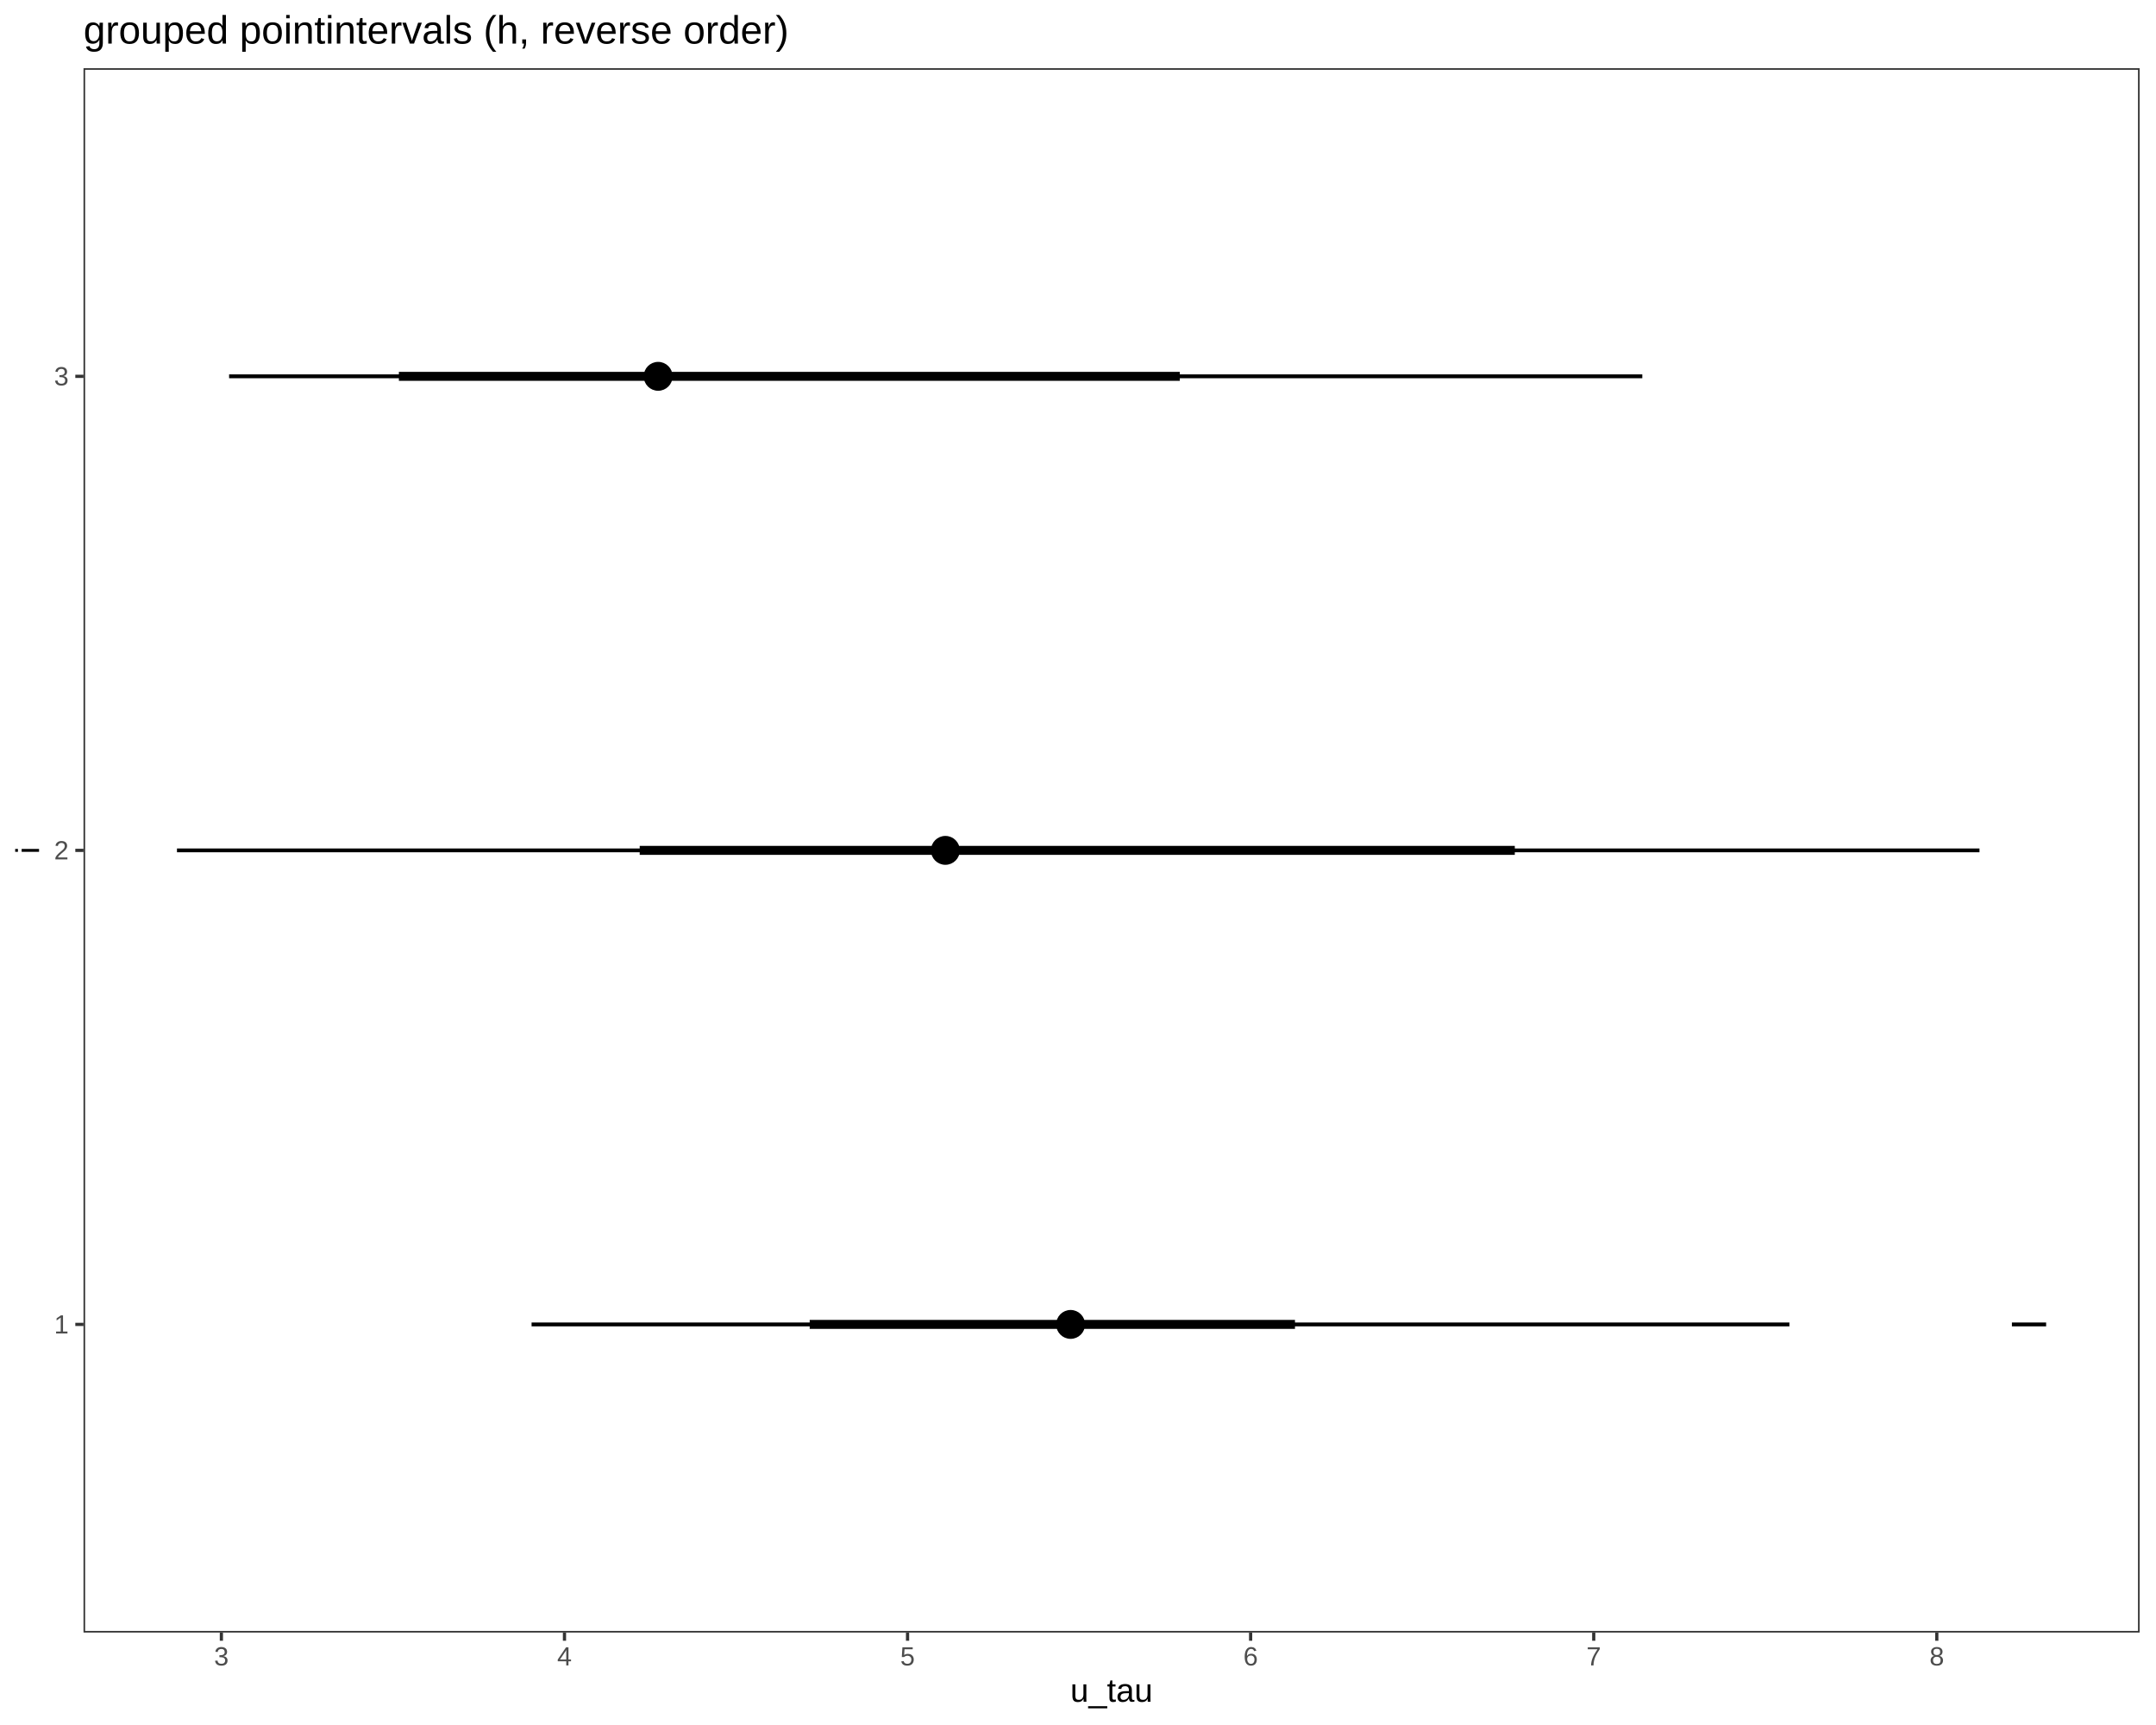
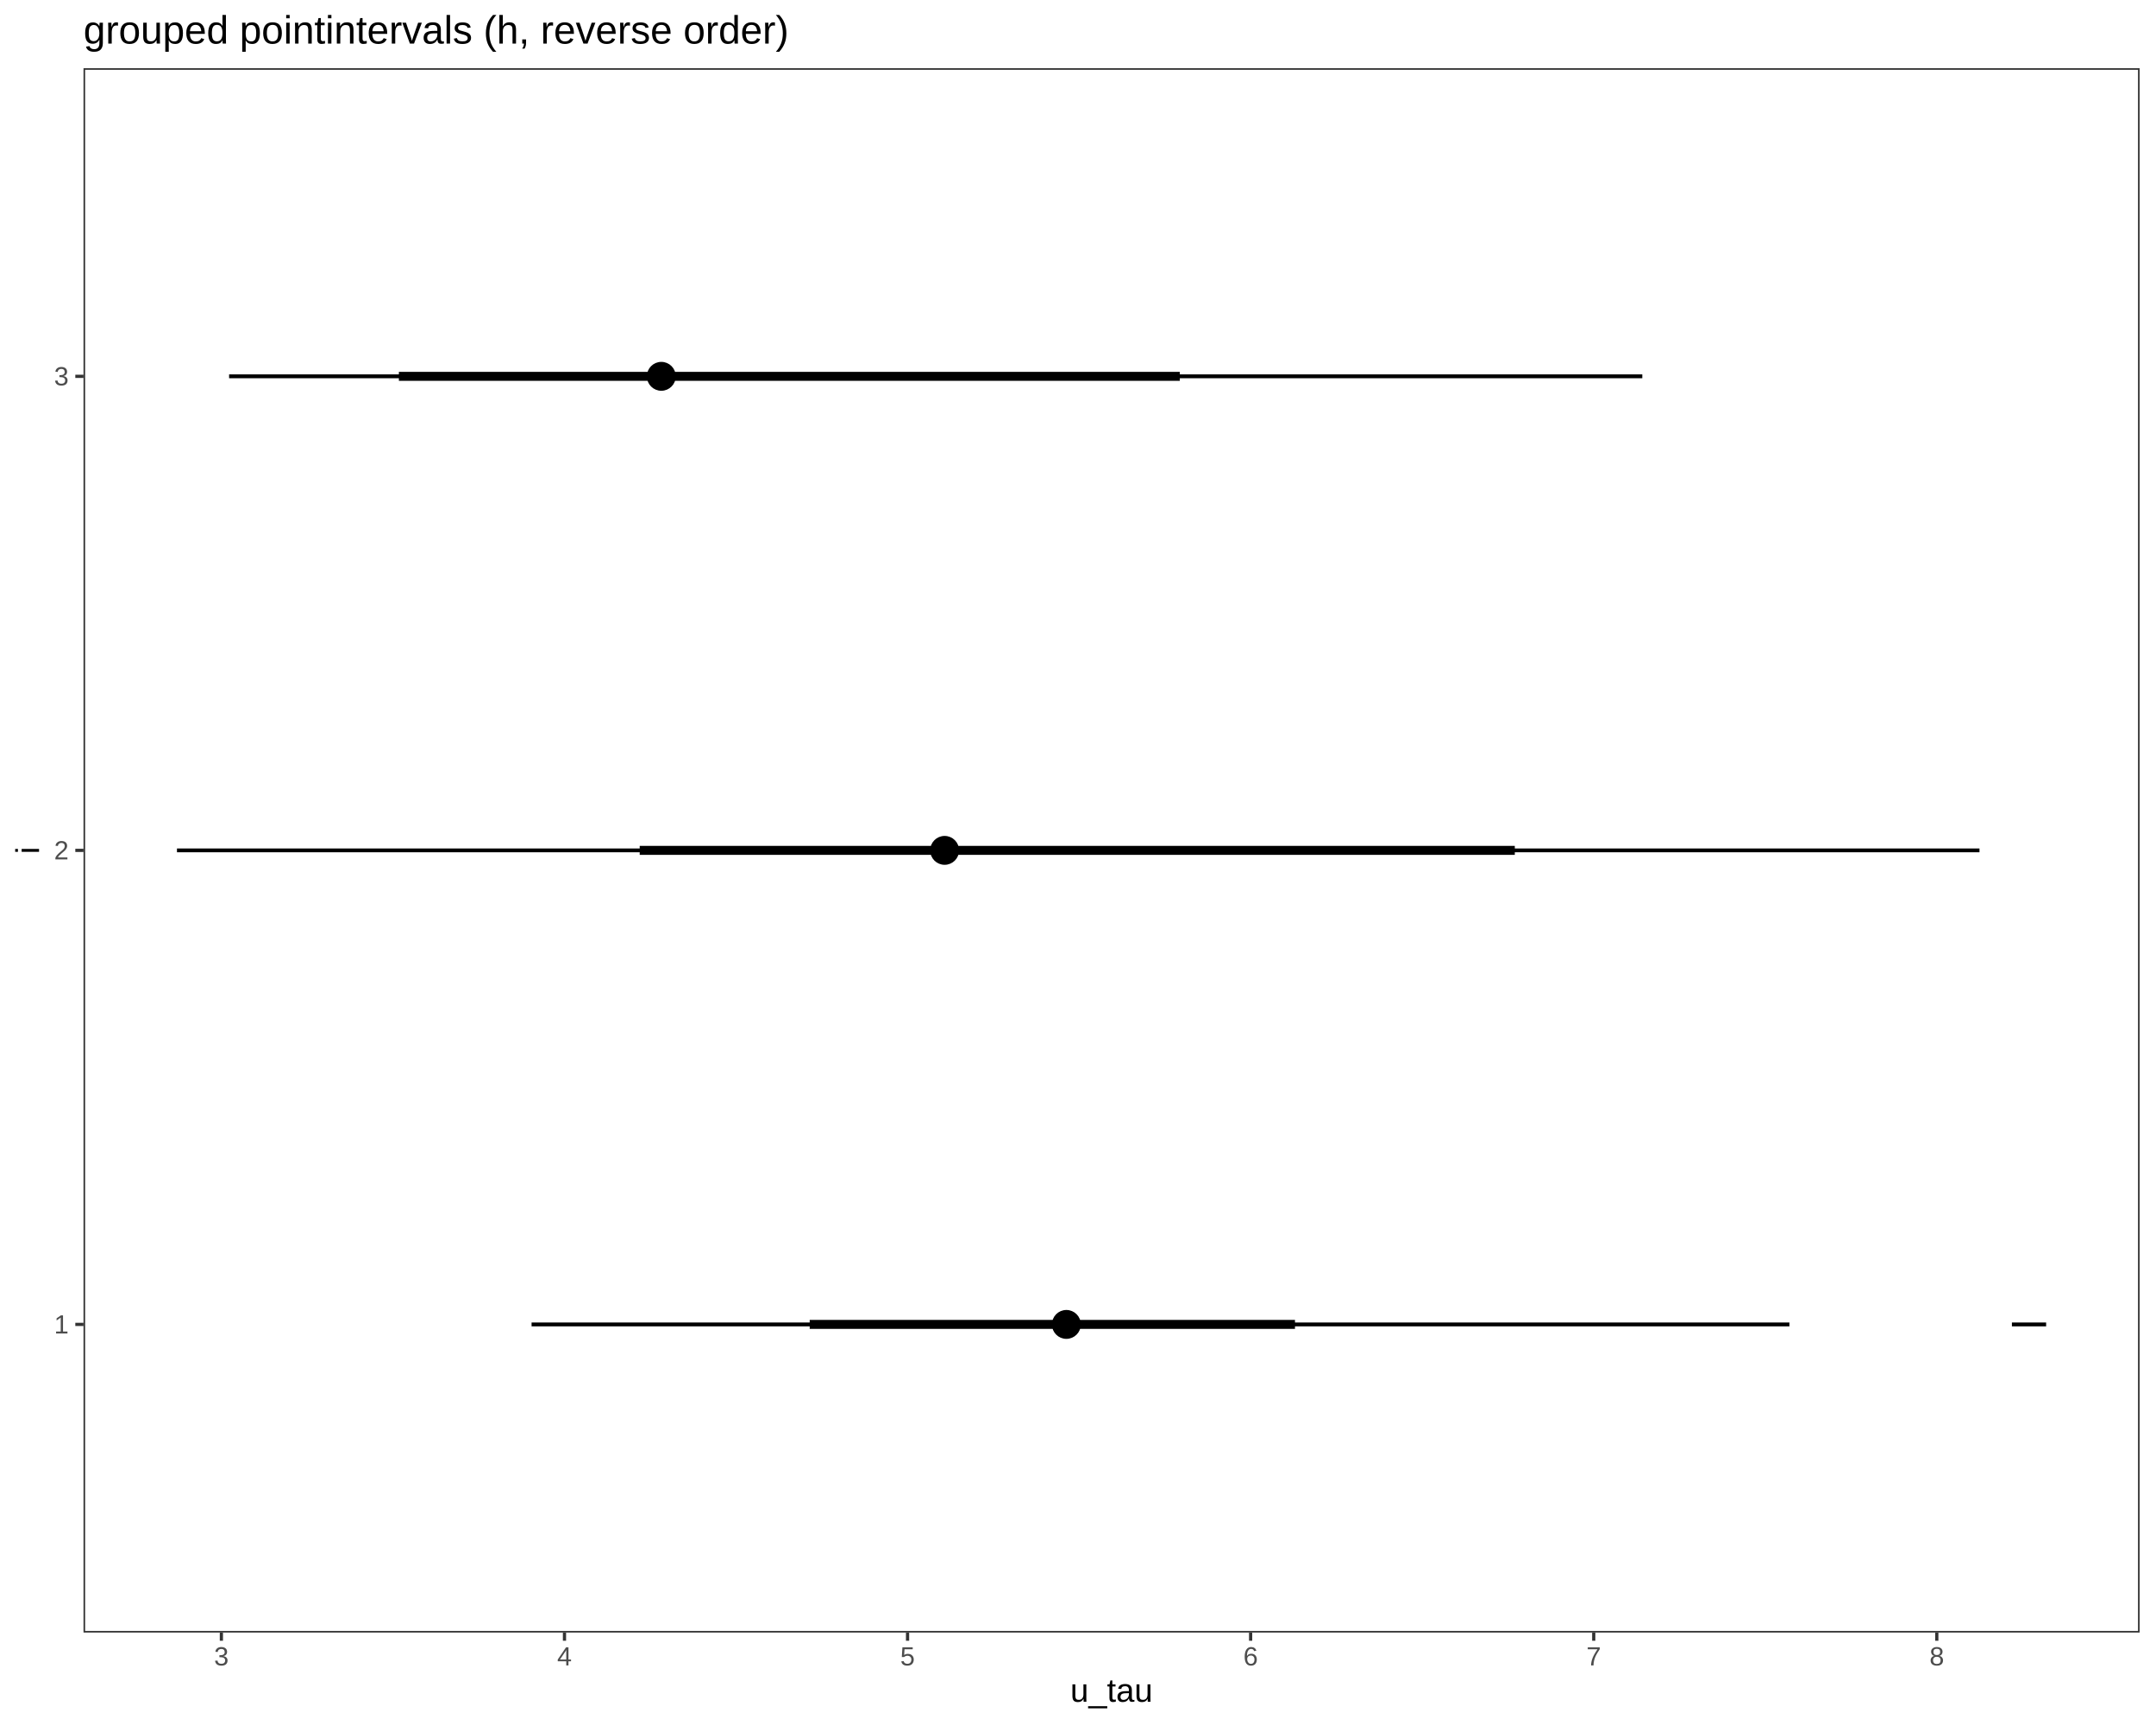
<svg xmlns="http://www.w3.org/2000/svg" viewBox="0 0 720.00 576.00">
  <defs>
    <style type="text/css">
    line, polyline, polygon, path, rect, circle {
      fill: none;
      stroke: #000000;
      stroke-linecap: round;
      stroke-linejoin: round;
      stroke-miterlimit: 10.00;
    }
  </style>
  </defs>
  <rect width="100%" height="100%" style="stroke: none; fill: #FFFFFF;" />
  <rect x="0.00" y="0.00" width="720.00" height="576.00" style="stroke-width: 1.07; stroke: #FFFFFF; fill: #FFFFFF;" />
  <defs>
    <clipPath id="cpMjcuODl8NzE0LjUyfDU0NS4xM3wyMi43Nw==">
      <rect x="27.89" y="22.77" width="686.64" height="522.36" />
    </clipPath>
  </defs>
  <rect x="27.89" y="22.77" width="686.64" height="522.36" style="stroke-width: 1.07; stroke: none; fill: #FFFFFF;" clip-path="url(#cpMjcuODl8NzE0LjUyfDU0NS4xM3wyMi43Nw==)" />
  <line x1="59.10" y1="283.95" x2="661.05" y2="283.95" style="stroke-width: 1.28; stroke-linecap: butt;" clip-path="url(#cpMjcuODl8NzE0LjUyfDU0NS4xM3wyMi43Nw==)" />
  <line x1="76.51" y1="125.66" x2="548.45" y2="125.66" style="stroke-width: 1.28; stroke-linecap: butt;" clip-path="url(#cpMjcuODl8NzE0LjUyfDU0NS4xM3wyMi43Nw==)" />
  <line x1="177.52" y1="442.24" x2="597.58" y2="442.24" style="stroke-width: 1.28; stroke-linecap: butt;" clip-path="url(#cpMjcuODl8NzE0LjUyfDU0NS4xM3wyMi43Nw==)" />
  <line x1="213.63" y1="283.95" x2="505.87" y2="283.95" style="stroke-width: 2.99; stroke-linecap: butt;" clip-path="url(#cpMjcuODl8NzE0LjUyfDU0NS4xM3wyMi43Nw==)" />
  <line x1="133.21" y1="125.66" x2="394.00" y2="125.66" style="stroke-width: 2.99; stroke-linecap: butt;" clip-path="url(#cpMjcuODl8NzE0LjUyfDU0NS4xM3wyMi43Nw==)" />
  <line x1="270.40" y1="442.24" x2="432.46" y2="442.24" style="stroke-width: 2.99; stroke-linecap: butt;" clip-path="url(#cpMjcuODl8NzE0LjUyfDU0NS4xM3wyMi43Nw==)" />
  <line x1="671.88" y1="442.24" x2="683.31" y2="442.24" style="stroke-width: 1.28; stroke-linecap: butt;" clip-path="url(#cpMjcuODl8NzE0LjUyfDU0NS4xM3wyMi43Nw==)" />
-   <circle cx="315.71" cy="283.95" r="1.68pt" style="stroke-width: 1.06; fill: #000000;" clip-path="url(#cpMjcuODl8NzE0LjUyfDU0NS4xM3wyMi43Nw==)" />
-   <circle cx="219.79" cy="125.66" r="1.68pt" style="stroke-width: 1.06; fill: #000000;" clip-path="url(#cpMjcuODl8NzE0LjUyfDU0NS4xM3wyMi43Nw==)" />
-   <circle cx="357.53" cy="442.24" r="1.68pt" style="stroke-width: 1.06; fill: #000000;" clip-path="url(#cpMjcuODl8NzE0LjUyfDU0NS4xM3wyMi43Nw==)" />
-   <circle cx="315.71" cy="283.95" r="3.22pt" style="stroke-width: 1.06; fill: #000000;" clip-path="url(#cpMjcuODl8NzE0LjUyfDU0NS4xM3wyMi43Nw==)" />
-   <circle cx="219.79" cy="125.66" r="3.22pt" style="stroke-width: 1.06; fill: #000000;" clip-path="url(#cpMjcuODl8NzE0LjUyfDU0NS4xM3wyMi43Nw==)" />
-   <circle cx="357.53" cy="442.24" r="3.22pt" style="stroke-width: 1.06; fill: #000000;" clip-path="url(#cpMjcuODl8NzE0LjUyfDU0NS4xM3wyMi43Nw==)" />
-   <circle cx="357.53" cy="442.24" r="1.68pt" style="stroke-width: 1.06; fill: #000000;" clip-path="url(#cpMjcuODl8NzE0LjUyfDU0NS4xM3wyMi43Nw==)" />
+   <circle cx="315.46" cy="283.95" r="1.68pt" style="stroke-width: 1.06; fill: #000000;" clip-path="url(#cpMjcuODl8NzE0LjUyfDU0NS4xM3wyMi43Nw==)" />
+   <circle cx="220.85" cy="125.66" r="1.68pt" style="stroke-width: 1.06; fill: #000000;" clip-path="url(#cpMjcuODl8NzE0LjUyfDU0NS4xM3wyMi43Nw==)" />
+   <circle cx="356.12" cy="442.24" r="1.68pt" style="stroke-width: 1.06; fill: #000000;" clip-path="url(#cpMjcuODl8NzE0LjUyfDU0NS4xM3wyMi43Nw==)" />
+   <circle cx="315.46" cy="283.95" r="3.22pt" style="stroke-width: 1.06; fill: #000000;" clip-path="url(#cpMjcuODl8NzE0LjUyfDU0NS4xM3wyMi43Nw==)" />
+   <circle cx="220.85" cy="125.66" r="3.22pt" style="stroke-width: 1.06; fill: #000000;" clip-path="url(#cpMjcuODl8NzE0LjUyfDU0NS4xM3wyMi43Nw==)" />
+   <circle cx="356.12" cy="442.24" r="3.22pt" style="stroke-width: 1.06; fill: #000000;" clip-path="url(#cpMjcuODl8NzE0LjUyfDU0NS4xM3wyMi43Nw==)" />
+   <circle cx="356.12" cy="442.24" r="1.68pt" style="stroke-width: 1.06; fill: #000000;" clip-path="url(#cpMjcuODl8NzE0LjUyfDU0NS4xM3wyMi43Nw==)" />
  <rect x="27.89" y="22.77" width="686.64" height="522.36" style="stroke-width: 1.07; stroke: #333333;" clip-path="url(#cpMjcuODl8NzE0LjUyfDU0NS4xM3wyMi43Nw==)" />
  <defs>
    <clipPath id="cpMC4wMHw3MjAuMDB8NTc2LjAwfDAuMDA=">
      <rect x="0.00" y="0.00" width="720.00" height="576.00" />
    </clipPath>
  </defs>
  <g clip-path="url(#cpMC4wMHw3MjAuMDB8NTc2LjAwfDAuMDA=)">
    <text x="18.06" y="445.27" style="font-size: 8.80px; fill: #4D4D4D; font-family: Liberation Sans;" textLength="4.89px" lengthAdjust="spacingAndGlyphs">1</text>
  </g>
  <g clip-path="url(#cpMC4wMHw3MjAuMDB8NTc2LjAwfDAuMDA=)">
    <text x="18.06" y="286.97" style="font-size: 8.80px; fill: #4D4D4D; font-family: Liberation Sans;" textLength="4.89px" lengthAdjust="spacingAndGlyphs">2</text>
  </g>
  <g clip-path="url(#cpMC4wMHw3MjAuMDB8NTc2LjAwfDAuMDA=)">
    <text x="18.06" y="128.68" style="font-size: 8.80px; fill: #4D4D4D; font-family: Liberation Sans;" textLength="4.89px" lengthAdjust="spacingAndGlyphs">3</text>
  </g>
  <polyline points="25.15,442.24 27.89,442.24 " style="stroke-width: 1.07; stroke: #333333; stroke-linecap: butt;" clip-path="url(#cpMC4wMHw3MjAuMDB8NTc2LjAwfDAuMDA=)" />
  <polyline points="25.15,283.95 27.89,283.95 " style="stroke-width: 1.07; stroke: #333333; stroke-linecap: butt;" clip-path="url(#cpMC4wMHw3MjAuMDB8NTc2LjAwfDAuMDA=)" />
  <polyline points="25.15,125.66 27.89,125.66 " style="stroke-width: 1.07; stroke: #333333; stroke-linecap: butt;" clip-path="url(#cpMC4wMHw3MjAuMDB8NTc2LjAwfDAuMDA=)" />
  <polyline points="73.93,547.87 73.93,545.13 " style="stroke-width: 1.07; stroke: #333333; stroke-linecap: butt;" clip-path="url(#cpMC4wMHw3MjAuMDB8NTc2LjAwfDAuMDA=)" />
  <polyline points="188.51,547.87 188.51,545.13 " style="stroke-width: 1.07; stroke: #333333; stroke-linecap: butt;" clip-path="url(#cpMC4wMHw3MjAuMDB8NTc2LjAwfDAuMDA=)" />
  <polyline points="303.08,547.87 303.08,545.13 " style="stroke-width: 1.07; stroke: #333333; stroke-linecap: butt;" clip-path="url(#cpMC4wMHw3MjAuMDB8NTc2LjAwfDAuMDA=)" />
  <polyline points="417.65,547.87 417.65,545.13 " style="stroke-width: 1.07; stroke: #333333; stroke-linecap: butt;" clip-path="url(#cpMC4wMHw3MjAuMDB8NTc2LjAwfDAuMDA=)" />
  <polyline points="532.23,547.87 532.23,545.13 " style="stroke-width: 1.07; stroke: #333333; stroke-linecap: butt;" clip-path="url(#cpMC4wMHw3MjAuMDB8NTc2LjAwfDAuMDA=)" />
  <polyline points="646.80,547.87 646.80,545.13 " style="stroke-width: 1.07; stroke: #333333; stroke-linecap: butt;" clip-path="url(#cpMC4wMHw3MjAuMDB8NTc2LjAwfDAuMDA=)" />
  <g clip-path="url(#cpMC4wMHw3MjAuMDB8NTc2LjAwfDAuMDA=)">
    <text x="71.49" y="556.11" style="font-size: 8.80px; fill: #4D4D4D; font-family: Liberation Sans;" textLength="4.89px" lengthAdjust="spacingAndGlyphs">3</text>
  </g>
  <g clip-path="url(#cpMC4wMHw3MjAuMDB8NTc2LjAwfDAuMDA=)">
    <text x="186.06" y="556.11" style="font-size: 8.80px; fill: #4D4D4D; font-family: Liberation Sans;" textLength="4.89px" lengthAdjust="spacingAndGlyphs">4</text>
  </g>
  <g clip-path="url(#cpMC4wMHw3MjAuMDB8NTc2LjAwfDAuMDA=)">
    <text x="300.63" y="556.11" style="font-size: 8.80px; fill: #4D4D4D; font-family: Liberation Sans;" textLength="4.89px" lengthAdjust="spacingAndGlyphs">5</text>
  </g>
  <g clip-path="url(#cpMC4wMHw3MjAuMDB8NTc2LjAwfDAuMDA=)">
    <text x="415.21" y="556.11" style="font-size: 8.80px; fill: #4D4D4D; font-family: Liberation Sans;" textLength="4.89px" lengthAdjust="spacingAndGlyphs">6</text>
  </g>
  <g clip-path="url(#cpMC4wMHw3MjAuMDB8NTc2LjAwfDAuMDA=)">
    <text x="529.78" y="556.11" style="font-size: 8.80px; fill: #4D4D4D; font-family: Liberation Sans;" textLength="4.89px" lengthAdjust="spacingAndGlyphs">7</text>
  </g>
  <g clip-path="url(#cpMC4wMHw3MjAuMDB8NTc2LjAwfDAuMDA=)">
    <text x="644.36" y="556.11" style="font-size: 8.80px; fill: #4D4D4D; font-family: Liberation Sans;" textLength="4.89px" lengthAdjust="spacingAndGlyphs">8</text>
  </g>
  <g clip-path="url(#cpMC4wMHw3MjAuMDB8NTc2LjAwfDAuMDA=)">
    <text x="357.42" y="568.24" style="font-size: 11.00px; font-family: Liberation Sans;" textLength="27.56px" lengthAdjust="spacingAndGlyphs">u_tau</text>
  </g>
  <g clip-path="url(#cpMC4wMHw3MjAuMDB8NTc2LjAwfDAuMDA=)">
    <text transform="translate(13.04,285.17) rotate(-90)" style="font-size: 11.00px; font-family: Liberation Sans;" textLength="2.44px" lengthAdjust="spacingAndGlyphs">i</text>
  </g>
  <g clip-path="url(#cpMC4wMHw3MjAuMDB8NTc2LjAwfDAuMDA=)">
    <text x="27.89" y="14.56" style="font-size: 13.20px; font-family: Liberation Sans;" textLength="235.14px" lengthAdjust="spacingAndGlyphs">grouped pointintervals (h, reverse order)</text>
  </g>
</svg>
